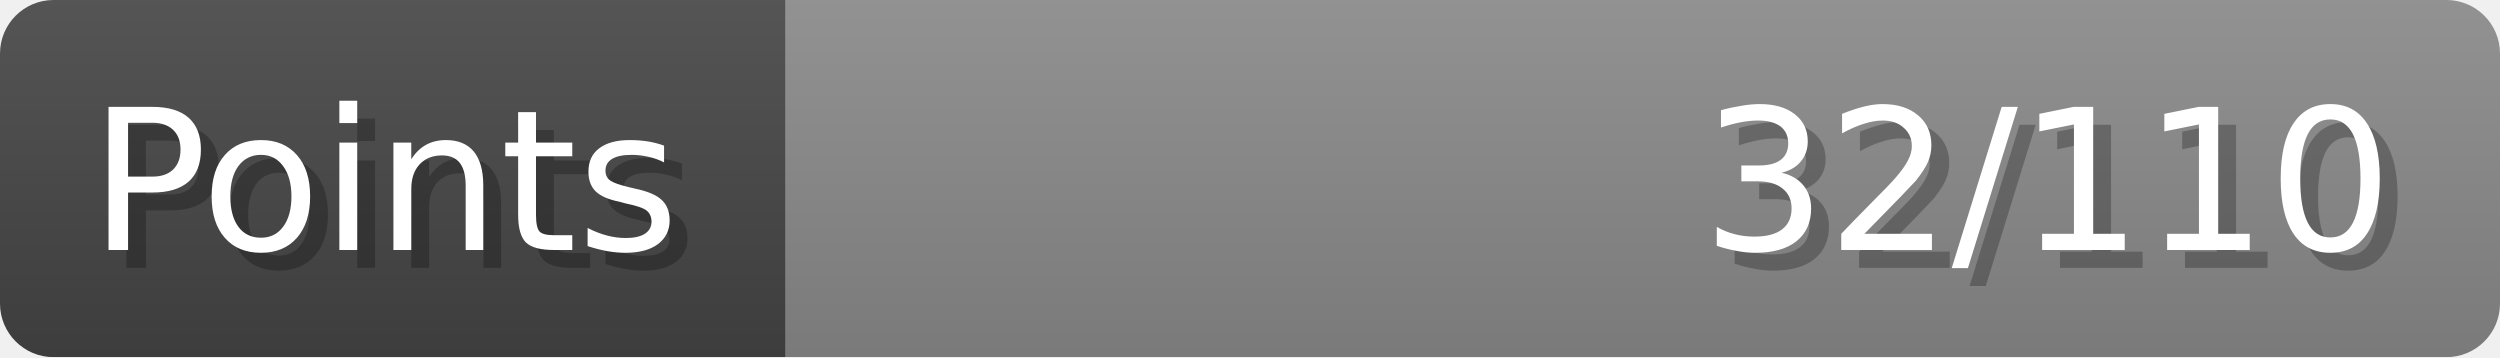
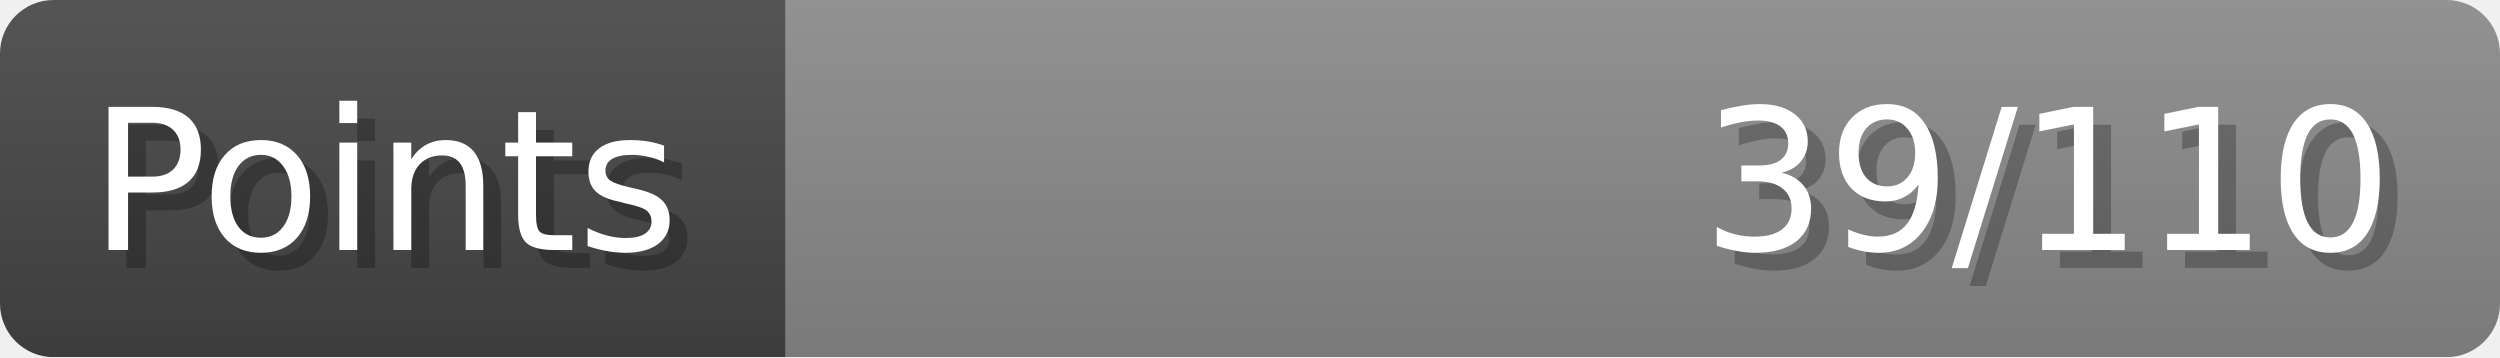
- <svg xmlns="http://www.w3.org/2000/svg" width="140px" height="20px" role="img" aria-label="Points: 32/110">
+ <svg xmlns="http://www.w3.org/2000/svg" width="140px" height="20px" role="img" aria-label="Points: 39/110">
  <linearGradient id="a" x2="0" y2="100%">
    <stop offset="0" stop-opacity=".1" stop-color="#EEE" />
    <stop offset="1" stop-opacity=".1" />
  </linearGradient>
  <mask id="m">
    <rect width="100%" height="100%" rx="3" fill="#FFF" />
  </mask>
  <g mask="url(#m)">
    <rect x="0" y="0" width="44" height="20" fill="#444" />
    <svg x="44" y="0" width="96" height="20">
      <rect width="100%" height="100%" fill="#888888" />
      <rect width="0%" height="100%" fill="#33CC11" transform="">
-         <animate attributeName="width" begin="0.5s" dur="600ms" from="0%" to="29%" repeatCount="1" fill="freeze" calcMode="spline" keyTimes="0; 1" keySplines="0.3, 0.61, 0.355, 1" />
+         <animate attributeName="width" begin="0.5s" dur="600ms" from="0%" to="35%" repeatCount="1" fill="freeze" calcMode="spline" keyTimes="0; 1" keySplines="0.3, 0.61, 0.355, 1" />
      </rect>
    </svg>
    <rect width="140" height="20" fill="url(#a)" />
  </g>
  <g aria-hidden="true" font-size="11" font-family="Verdana, DejaVu Sans, sans-serif" fill="#FFFFFF">
    <text x="6" y="15" fill="#000" opacity="0.25">Points</text>
    <text x="5" y="14">Points</text>
-     <text x="135" y="15" fill="#000" opacity="0.25" text-anchor="end">32/110</text>
-     <text x="134" y="14" text-anchor="end">32/110</text>
+     <text x="135" y="15" fill="#000" opacity="0.25" text-anchor="end">39/110</text>
+     <text x="134" y="14" text-anchor="end">39/110</text>
  </g>
</svg>
